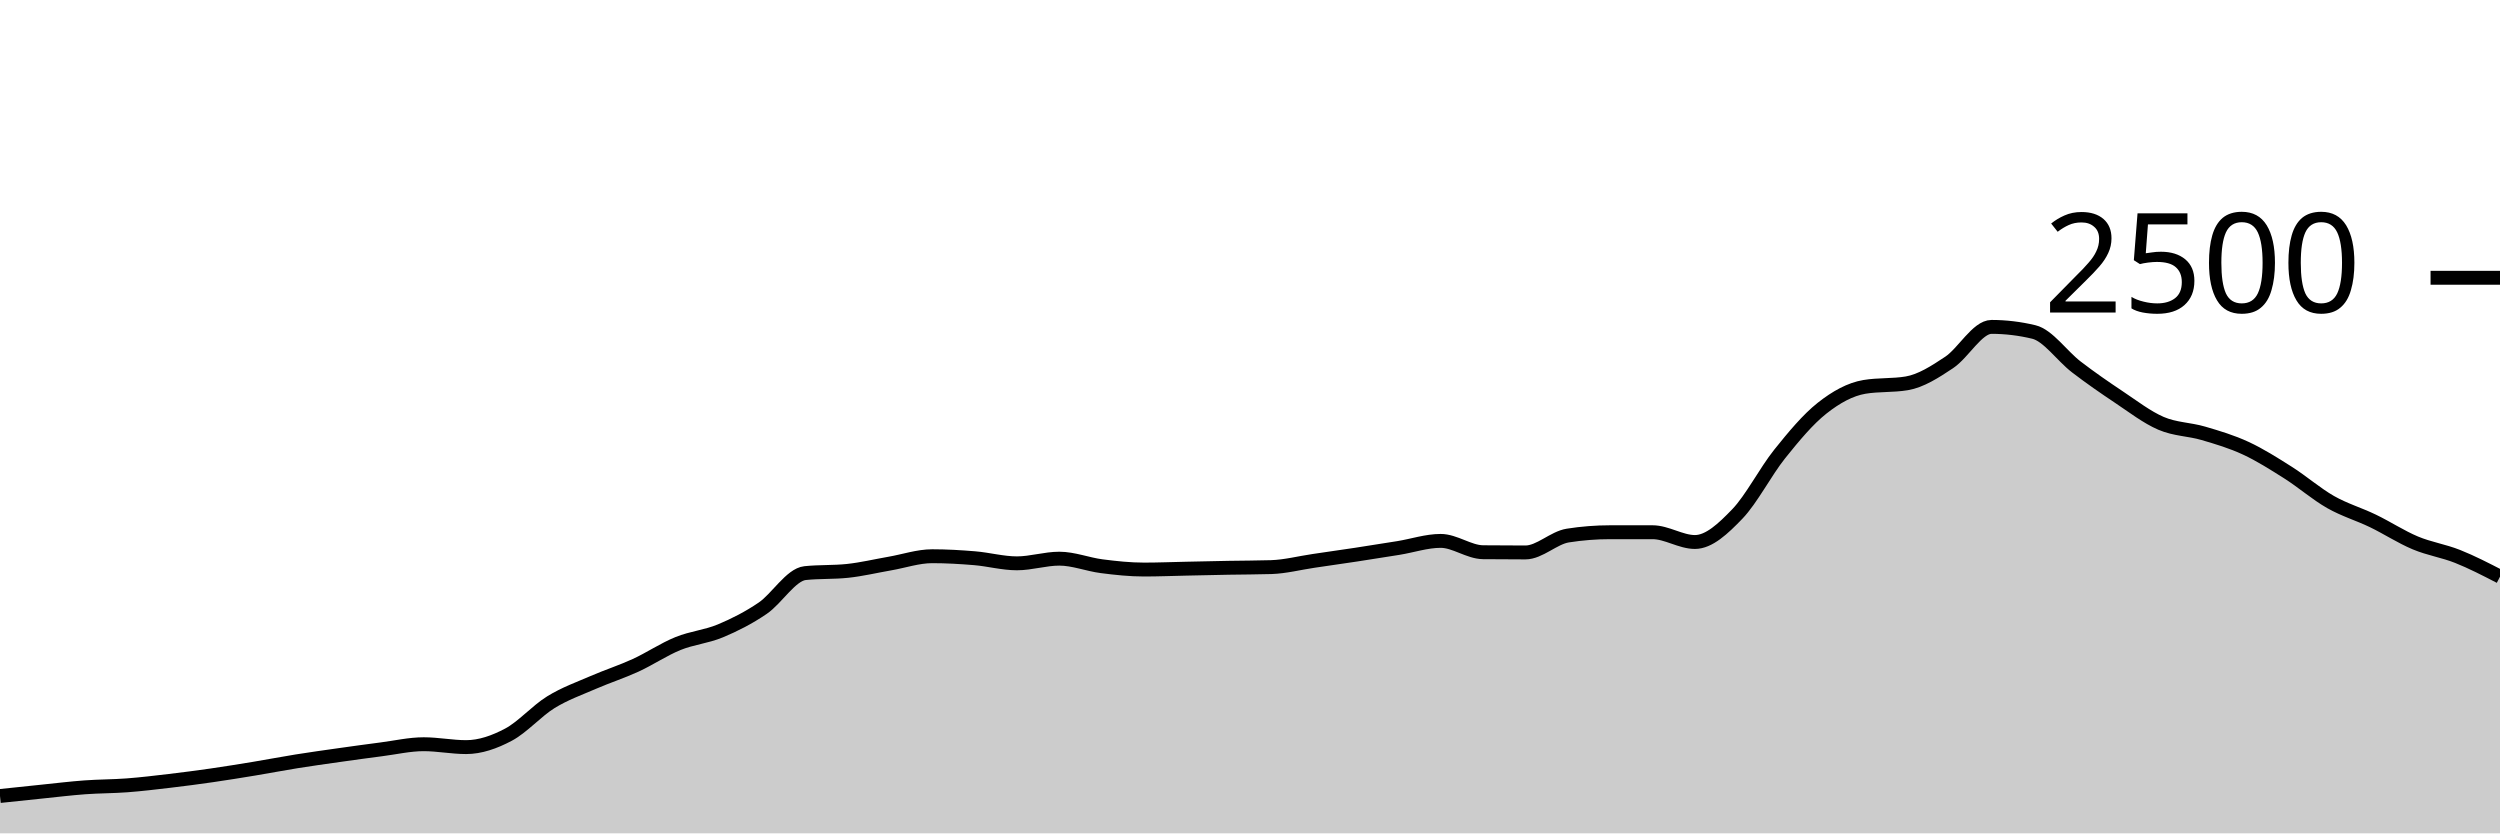
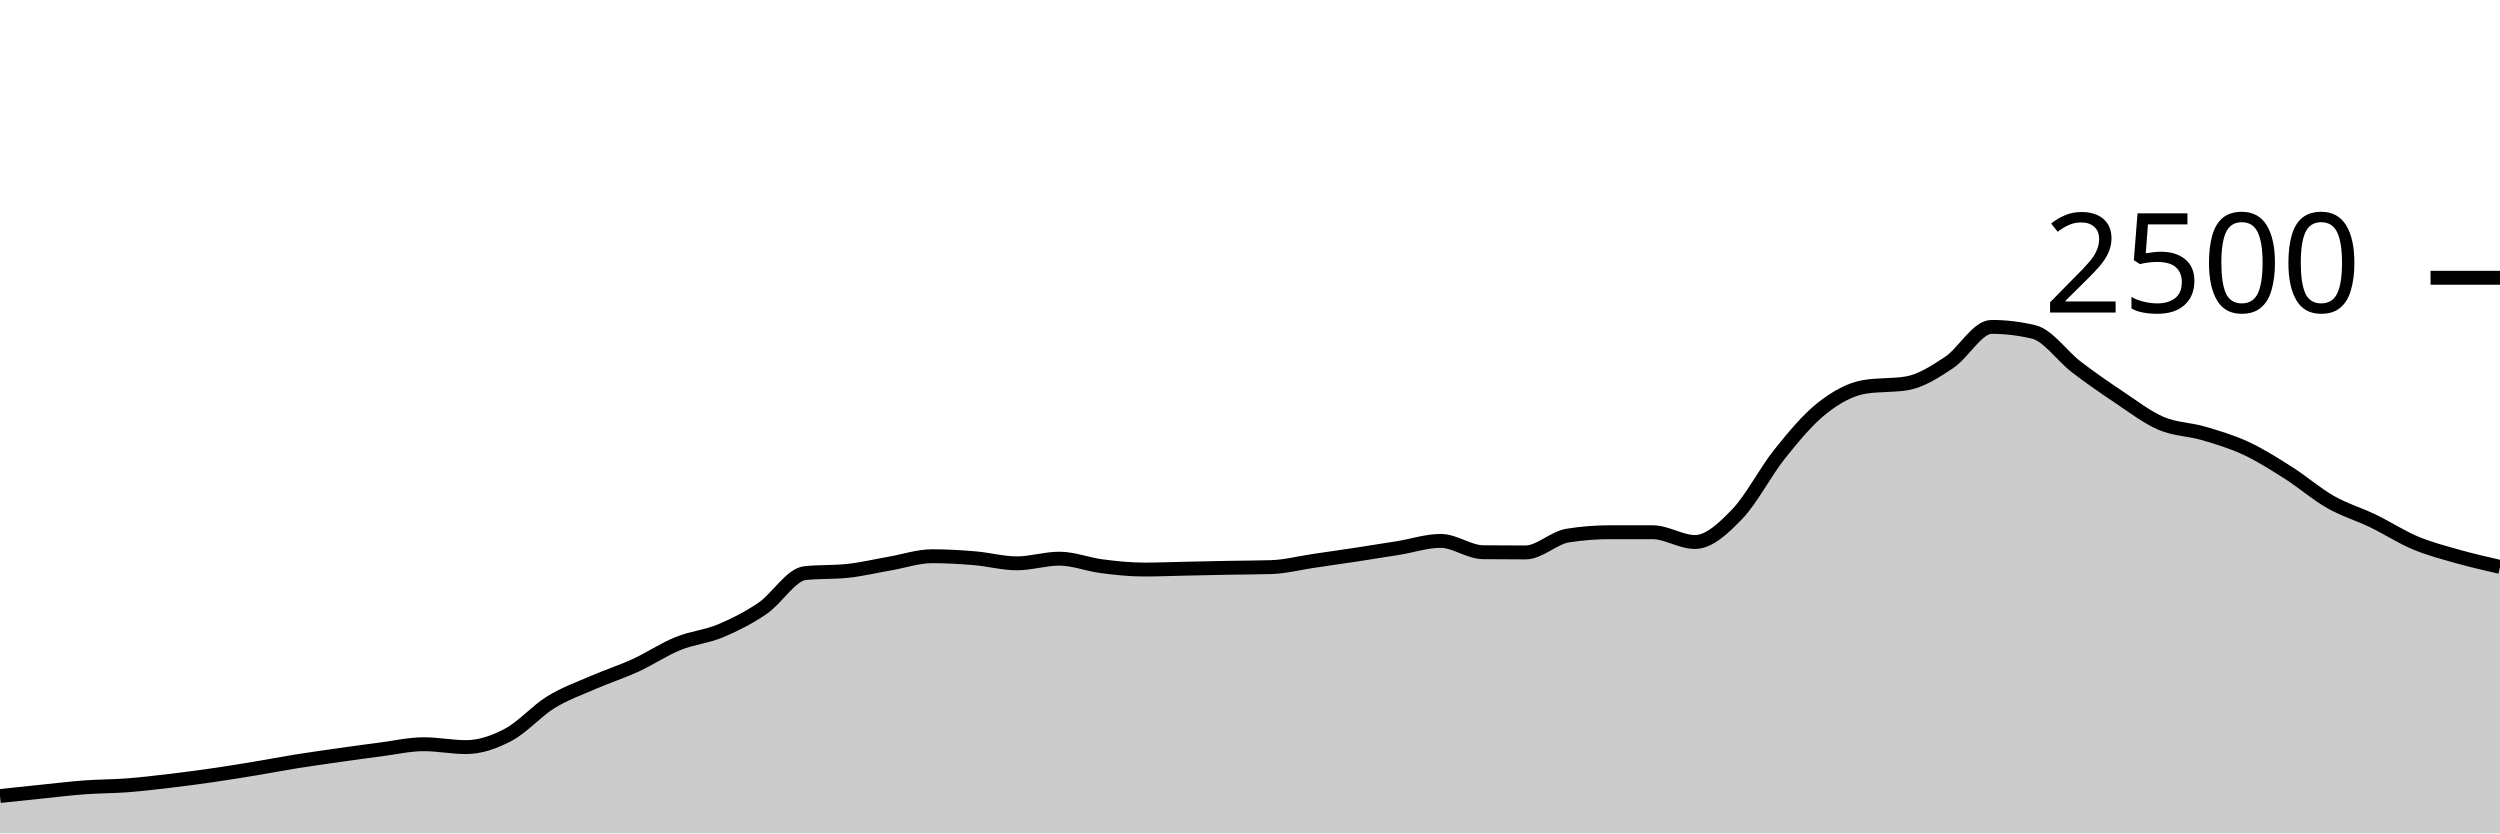
<svg xmlns="http://www.w3.org/2000/svg" viewBox="0 0 180 60">
  <g transform="translate(0,20)">
-     <path class="area" fill="rgba(0, 0, 0, 0.2)" d="M0,37.312C1.017,37.204,2.034,37.096,3.051,36.992C4.068,36.888,5.085,36.763,6.102,36.688C7.119,36.613,8.136,36.621,9.153,36.544C10.169,36.467,11.186,36.344,12.203,36.224C13.22,36.104,14.237,35.971,15.254,35.824C16.271,35.677,17.288,35.512,18.305,35.344C19.322,35.176,20.339,34.979,21.356,34.816C22.373,34.653,23.39,34.512,24.407,34.368C25.424,34.224,26.441,34.083,27.458,33.952C28.475,33.821,29.492,33.584,30.508,33.584C31.525,33.584,32.542,33.792,33.559,33.792C34.576,33.792,35.593,33.435,36.61,32.896C37.627,32.357,38.644,31.187,39.661,30.56C40.678,29.933,41.695,29.579,42.712,29.136C43.729,28.693,44.746,28.371,45.763,27.904C46.78,27.437,47.797,26.749,48.814,26.336C49.831,25.923,50.847,25.848,51.864,25.424C52.881,25,53.898,24.485,54.915,23.792C55.932,23.099,56.949,21.371,57.966,21.264C58.983,21.157,60,21.211,61.017,21.104C62.034,20.997,63.051,20.752,64.068,20.576C65.085,20.4,66.102,20.048,67.119,20.048C68.136,20.048,69.153,20.107,70.169,20.192C71.186,20.277,72.203,20.56,73.22,20.56C74.237,20.56,75.254,20.224,76.271,20.224C77.288,20.224,78.305,20.637,79.322,20.768C80.339,20.899,81.356,21.008,82.373,21.008C83.39,21.008,84.407,20.965,85.424,20.944C86.441,20.923,87.458,20.899,88.475,20.88C89.492,20.861,90.508,20.864,91.525,20.832C92.542,20.8,93.559,20.533,94.576,20.384C95.593,20.235,96.61,20.091,97.627,19.936C98.644,19.781,99.661,19.621,100.678,19.456C101.695,19.291,102.712,18.944,103.729,18.944C104.746,18.944,105.763,19.749,106.78,19.76C107.797,19.771,108.814,19.776,109.831,19.776C110.847,19.776,111.864,18.72,112.881,18.56C113.898,18.4,114.915,18.32,115.932,18.32C116.949,18.32,117.966,18.32,118.983,18.32C120,18.32,121.017,19.024,122.034,19.024C123.051,19.024,124.068,18.064,125.085,17.008C126.102,15.952,127.119,13.957,128.136,12.688C129.153,11.419,130.169,10.197,131.186,9.392C132.203,8.587,133.22,8.027,134.237,7.856C135.254,7.685,136.271,7.771,137.288,7.6C138.305,7.429,139.322,6.773,140.339,6.096C141.356,5.419,142.373,3.536,143.39,3.536C144.407,3.536,145.424,3.659,146.441,3.904C147.458,4.149,148.475,5.637,149.492,6.416C150.508,7.195,151.525,7.899,152.542,8.576C153.559,9.253,154.576,10.043,155.593,10.48C156.61,10.917,157.627,10.901,158.644,11.2C159.661,11.499,160.678,11.8,161.695,12.272C162.712,12.744,163.729,13.387,164.746,14.032C165.763,14.677,166.78,15.565,167.797,16.144C168.814,16.723,169.831,17.013,170.847,17.504C171.864,17.995,172.881,18.661,173.898,19.088C174.915,19.515,175.932,19.659,176.949,20.064C177.966,20.469,178.983,20.995,180,21.52L180,40C178.983,40,177.966,40,176.949,40C175.932,40,174.915,40,173.898,40C172.881,40,171.864,40,170.847,40C169.831,40,168.814,40,167.797,40C166.78,40,165.763,40,164.746,40C163.729,40,162.712,40,161.695,40C160.678,40,159.661,40,158.644,40C157.627,40,156.61,40,155.593,40C154.576,40,153.559,40,152.542,40C151.525,40,150.508,40,149.492,40C148.475,40,147.458,40,146.441,40C145.424,40,144.407,40,143.39,40C142.373,40,141.356,40,140.339,40C139.322,40,138.305,40,137.288,40C136.271,40,135.254,40,134.237,40C133.22,40,132.203,40,131.186,40C130.169,40,129.153,40,128.136,40C127.119,40,126.102,40,125.085,40C124.068,40,123.051,40,122.034,40C121.017,40,120,40,118.983,40C117.966,40,116.949,40,115.932,40C114.915,40,113.898,40,112.881,40C111.864,40,110.847,40,109.831,40C108.814,40,107.797,40,106.78,40C105.763,40,104.746,40,103.729,40C102.712,40,101.695,40,100.678,40C99.661,40,98.644,40,97.627,40C96.61,40,95.593,40,94.576,40C93.559,40,92.542,40,91.525,40C90.508,40,89.492,40,88.475,40C87.458,40,86.441,40,85.424,40C84.407,40,83.39,40,82.373,40C81.356,40,80.339,40,79.322,40C78.305,40,77.288,40,76.271,40C75.254,40,74.237,40,73.22,40C72.203,40,71.186,40,70.169,40C69.153,40,68.136,40,67.119,40C66.102,40,65.085,40,64.068,40C63.051,40,62.034,40,61.017,40C60,40,58.983,40,57.966,40C56.949,40,55.932,40,54.915,40C53.898,40,52.881,40,51.864,40C50.847,40,49.831,40,48.814,40C47.797,40,46.78,40,45.763,40C44.746,40,43.729,40,42.712,40C41.695,40,40.678,40,39.661,40C38.644,40,37.627,40,36.61,40C35.593,40,34.576,40,33.559,40C32.542,40,31.525,40,30.508,40C29.492,40,28.475,40,27.458,40C26.441,40,25.424,40,24.407,40C23.39,40,22.373,40,21.356,40C20.339,40,19.322,40,18.305,40C17.288,40,16.271,40,15.254,40C14.237,40,13.22,40,12.203,40C11.186,40,10.169,40,9.153,40C8.136,40,7.119,40,6.102,40C5.085,40,4.068,40,3.051,40C2.034,40,1.017,40,0,40Z" />
-     <path class="line" stroke="black" fill="none" d="M0,37.312C1.017,37.204,2.034,37.096,3.051,36.992C4.068,36.888,5.085,36.763,6.102,36.688C7.119,36.613,8.136,36.621,9.153,36.544C10.169,36.467,11.186,36.344,12.203,36.224C13.22,36.104,14.237,35.971,15.254,35.824C16.271,35.677,17.288,35.512,18.305,35.344C19.322,35.176,20.339,34.979,21.356,34.816C22.373,34.653,23.39,34.512,24.407,34.368C25.424,34.224,26.441,34.083,27.458,33.952C28.475,33.821,29.492,33.584,30.508,33.584C31.525,33.584,32.542,33.792,33.559,33.792C34.576,33.792,35.593,33.435,36.61,32.896C37.627,32.357,38.644,31.187,39.661,30.56C40.678,29.933,41.695,29.579,42.712,29.136C43.729,28.693,44.746,28.371,45.763,27.904C46.78,27.437,47.797,26.749,48.814,26.336C49.831,25.923,50.847,25.848,51.864,25.424C52.881,25,53.898,24.485,54.915,23.792C55.932,23.099,56.949,21.371,57.966,21.264C58.983,21.157,60,21.211,61.017,21.104C62.034,20.997,63.051,20.752,64.068,20.576C65.085,20.4,66.102,20.048,67.119,20.048C68.136,20.048,69.153,20.107,70.169,20.192C71.186,20.277,72.203,20.56,73.22,20.56C74.237,20.56,75.254,20.224,76.271,20.224C77.288,20.224,78.305,20.637,79.322,20.768C80.339,20.899,81.356,21.008,82.373,21.008C83.39,21.008,84.407,20.965,85.424,20.944C86.441,20.923,87.458,20.899,88.475,20.88C89.492,20.861,90.508,20.864,91.525,20.832C92.542,20.8,93.559,20.533,94.576,20.384C95.593,20.235,96.61,20.091,97.627,19.936C98.644,19.781,99.661,19.621,100.678,19.456C101.695,19.291,102.712,18.944,103.729,18.944C104.746,18.944,105.763,19.749,106.78,19.76C107.797,19.771,108.814,19.776,109.831,19.776C110.847,19.776,111.864,18.72,112.881,18.56C113.898,18.4,114.915,18.32,115.932,18.32C116.949,18.32,117.966,18.32,118.983,18.32C120,18.32,121.017,19.024,122.034,19.024C123.051,19.024,124.068,18.064,125.085,17.008C126.102,15.952,127.119,13.957,128.136,12.688C129.153,11.419,130.169,10.197,131.186,9.392C132.203,8.587,133.22,8.027,134.237,7.856C135.254,7.685,136.271,7.771,137.288,7.6C138.305,7.429,139.322,6.773,140.339,6.096C141.356,5.419,142.373,3.536,143.39,3.536C144.407,3.536,145.424,3.659,146.441,3.904C147.458,4.149,148.475,5.637,149.492,6.416C150.508,7.195,151.525,7.899,152.542,8.576C153.559,9.253,154.576,10.043,155.593,10.48C156.61,10.917,157.627,10.901,158.644,11.2C159.661,11.499,160.678,11.8,161.695,12.272C162.712,12.744,163.729,13.387,164.746,14.032C165.763,14.677,166.78,15.565,167.797,16.144C168.814,16.723,169.831,17.013,170.847,17.504C171.864,17.995,172.881,18.661,173.898,19.088C174.915,19.515,175.932,19.659,176.949,20.064C177.966,20.469,178.983,20.995,180,21.52" />
+     <path class="area" fill="rgba(0, 0, 0, 0.2)" d="M0,37.312C1.017,37.204,2.034,37.096,3.051,36.992C4.068,36.888,5.085,36.763,6.102,36.688C7.119,36.613,8.136,36.621,9.153,36.544C10.169,36.467,11.186,36.344,12.203,36.224C13.22,36.104,14.237,35.971,15.254,35.824C16.271,35.677,17.288,35.512,18.305,35.344C19.322,35.176,20.339,34.979,21.356,34.816C22.373,34.653,23.39,34.512,24.407,34.368C25.424,34.224,26.441,34.083,27.458,33.952C28.475,33.821,29.492,33.584,30.508,33.584C31.525,33.584,32.542,33.792,33.559,33.792C34.576,33.792,35.593,33.435,36.61,32.896C37.627,32.357,38.644,31.187,39.661,30.56C40.678,29.933,41.695,29.579,42.712,29.136C43.729,28.693,44.746,28.371,45.763,27.904C46.78,27.437,47.797,26.749,48.814,26.336C49.831,25.923,50.847,25.848,51.864,25.424C52.881,25,53.898,24.485,54.915,23.792C55.932,23.099,56.949,21.371,57.966,21.264C58.983,21.157,60,21.211,61.017,21.104C62.034,20.997,63.051,20.752,64.068,20.576C65.085,20.4,66.102,20.048,67.119,20.048C68.136,20.048,69.153,20.107,70.169,20.192C71.186,20.277,72.203,20.56,73.22,20.56C74.237,20.56,75.254,20.224,76.271,20.224C77.288,20.224,78.305,20.637,79.322,20.768C80.339,20.899,81.356,21.008,82.373,21.008C83.39,21.008,84.407,20.965,85.424,20.944C86.441,20.923,87.458,20.899,88.475,20.88C89.492,20.861,90.508,20.864,91.525,20.832C92.542,20.8,93.559,20.533,94.576,20.384C95.593,20.235,96.61,20.091,97.627,19.936C98.644,19.781,99.661,19.621,100.678,19.456C101.695,19.291,102.712,18.944,103.729,18.944C104.746,18.944,105.763,19.749,106.78,19.76C107.797,19.771,108.814,19.776,109.831,19.776C110.847,19.776,111.864,18.72,112.881,18.56C113.898,18.4,114.915,18.32,115.932,18.32C116.949,18.32,117.966,18.32,118.983,18.32C120,18.32,121.017,19.024,122.034,19.024C123.051,19.024,124.068,18.064,125.085,17.008C126.102,15.952,127.119,13.957,128.136,12.688C129.153,11.419,130.169,10.197,131.186,9.392C132.203,8.587,133.22,8.027,134.237,7.856C135.254,7.685,136.271,7.771,137.288,7.6C138.305,7.429,139.322,6.773,140.339,6.096C141.356,5.419,142.373,3.536,143.39,3.536C144.407,3.536,145.424,3.659,146.441,3.904C147.458,4.149,148.475,5.637,149.492,6.416C150.508,7.195,151.525,7.899,152.542,8.576C153.559,9.253,154.576,10.043,155.593,10.48C156.61,10.917,157.627,10.901,158.644,11.2C159.661,11.499,160.678,11.8,161.695,12.272C162.712,12.744,163.729,13.387,164.746,14.032C165.763,14.677,166.78,15.565,167.797,16.144C168.814,16.723,169.831,17.013,170.847,17.504C171.864,17.995,172.881,18.661,173.898,19.088C174.915,19.515,175.932,19.776,176.949,20.064C177.966,20.352,178.983,20.584,180,20.816L180,40C178.983,40,177.966,40,176.949,40C175.932,40,174.915,40,173.898,40C172.881,40,171.864,40,170.847,40C169.831,40,168.814,40,167.797,40C166.78,40,165.763,40,164.746,40C163.729,40,162.712,40,161.695,40C160.678,40,159.661,40,158.644,40C157.627,40,156.61,40,155.593,40C154.576,40,153.559,40,152.542,40C151.525,40,150.508,40,149.492,40C148.475,40,147.458,40,146.441,40C145.424,40,144.407,40,143.39,40C142.373,40,141.356,40,140.339,40C139.322,40,138.305,40,137.288,40C136.271,40,135.254,40,134.237,40C133.22,40,132.203,40,131.186,40C130.169,40,129.153,40,128.136,40C127.119,40,126.102,40,125.085,40C124.068,40,123.051,40,122.034,40C121.017,40,120,40,118.983,40C117.966,40,116.949,40,115.932,40C114.915,40,113.898,40,112.881,40C111.864,40,110.847,40,109.831,40C108.814,40,107.797,40,106.78,40C105.763,40,104.746,40,103.729,40C102.712,40,101.695,40,100.678,40C99.661,40,98.644,40,97.627,40C96.61,40,95.593,40,94.576,40C93.559,40,92.542,40,91.525,40C90.508,40,89.492,40,88.475,40C87.458,40,86.441,40,85.424,40C84.407,40,83.39,40,82.373,40C81.356,40,80.339,40,79.322,40C78.305,40,77.288,40,76.271,40C75.254,40,74.237,40,73.22,40C72.203,40,71.186,40,70.169,40C69.153,40,68.136,40,67.119,40C66.102,40,65.085,40,64.068,40C63.051,40,62.034,40,61.017,40C60,40,58.983,40,57.966,40C56.949,40,55.932,40,54.915,40C53.898,40,52.881,40,51.864,40C50.847,40,49.831,40,48.814,40C47.797,40,46.78,40,45.763,40C44.746,40,43.729,40,42.712,40C41.695,40,40.678,40,39.661,40C38.644,40,37.627,40,36.61,40C35.593,40,34.576,40,33.559,40C32.542,40,31.525,40,30.508,40C29.492,40,28.475,40,27.458,40C26.441,40,25.424,40,24.407,40C23.39,40,22.373,40,21.356,40C20.339,40,19.322,40,18.305,40C17.288,40,16.271,40,15.254,40C14.237,40,13.22,40,12.203,40C11.186,40,10.169,40,9.153,40C8.136,40,7.119,40,6.102,40C5.085,40,4.068,40,3.051,40C2.034,40,1.017,40,0,40Z" />
+     <path class="line" stroke="black" fill="none" d="M0,37.312C1.017,37.204,2.034,37.096,3.051,36.992C4.068,36.888,5.085,36.763,6.102,36.688C7.119,36.613,8.136,36.621,9.153,36.544C10.169,36.467,11.186,36.344,12.203,36.224C13.22,36.104,14.237,35.971,15.254,35.824C16.271,35.677,17.288,35.512,18.305,35.344C19.322,35.176,20.339,34.979,21.356,34.816C22.373,34.653,23.39,34.512,24.407,34.368C25.424,34.224,26.441,34.083,27.458,33.952C28.475,33.821,29.492,33.584,30.508,33.584C31.525,33.584,32.542,33.792,33.559,33.792C34.576,33.792,35.593,33.435,36.61,32.896C37.627,32.357,38.644,31.187,39.661,30.56C40.678,29.933,41.695,29.579,42.712,29.136C43.729,28.693,44.746,28.371,45.763,27.904C46.78,27.437,47.797,26.749,48.814,26.336C49.831,25.923,50.847,25.848,51.864,25.424C52.881,25,53.898,24.485,54.915,23.792C55.932,23.099,56.949,21.371,57.966,21.264C58.983,21.157,60,21.211,61.017,21.104C62.034,20.997,63.051,20.752,64.068,20.576C65.085,20.4,66.102,20.048,67.119,20.048C68.136,20.048,69.153,20.107,70.169,20.192C71.186,20.277,72.203,20.56,73.22,20.56C74.237,20.56,75.254,20.224,76.271,20.224C77.288,20.224,78.305,20.637,79.322,20.768C80.339,20.899,81.356,21.008,82.373,21.008C83.39,21.008,84.407,20.965,85.424,20.944C86.441,20.923,87.458,20.899,88.475,20.88C89.492,20.861,90.508,20.864,91.525,20.832C92.542,20.8,93.559,20.533,94.576,20.384C95.593,20.235,96.61,20.091,97.627,19.936C98.644,19.781,99.661,19.621,100.678,19.456C101.695,19.291,102.712,18.944,103.729,18.944C104.746,18.944,105.763,19.749,106.78,19.76C107.797,19.771,108.814,19.776,109.831,19.776C110.847,19.776,111.864,18.72,112.881,18.56C113.898,18.4,114.915,18.32,115.932,18.32C116.949,18.32,117.966,18.32,118.983,18.32C120,18.32,121.017,19.024,122.034,19.024C123.051,19.024,124.068,18.064,125.085,17.008C126.102,15.952,127.119,13.957,128.136,12.688C129.153,11.419,130.169,10.197,131.186,9.392C132.203,8.587,133.22,8.027,134.237,7.856C135.254,7.685,136.271,7.771,137.288,7.6C138.305,7.429,139.322,6.773,140.339,6.096C141.356,5.419,142.373,3.536,143.39,3.536C144.407,3.536,145.424,3.659,146.441,3.904C147.458,4.149,148.475,5.637,149.492,6.416C150.508,7.195,151.525,7.899,152.542,8.576C153.559,9.253,154.576,10.043,155.593,10.48C156.61,10.917,157.627,10.901,158.644,11.2C159.661,11.499,160.678,11.8,161.695,12.272C162.712,12.744,163.729,13.387,164.746,14.032C165.763,14.677,166.78,15.565,167.797,16.144C168.814,16.723,169.831,17.013,170.847,17.504C171.864,17.995,172.881,18.661,173.898,19.088C174.915,19.515,175.932,19.776,176.949,20.064C177.966,20.352,178.983,20.584,180,20.816" />
    <path class="axis-ceiling" stroke-width="1" stroke="black" fill="none" d="M175,0L180,0" />
    <text class="axis-ceiling-label" font-family="sans-serif" text-anchor="end" font-size="10px" x="170" y="2.5">2500</text>
  </g>
</svg>
